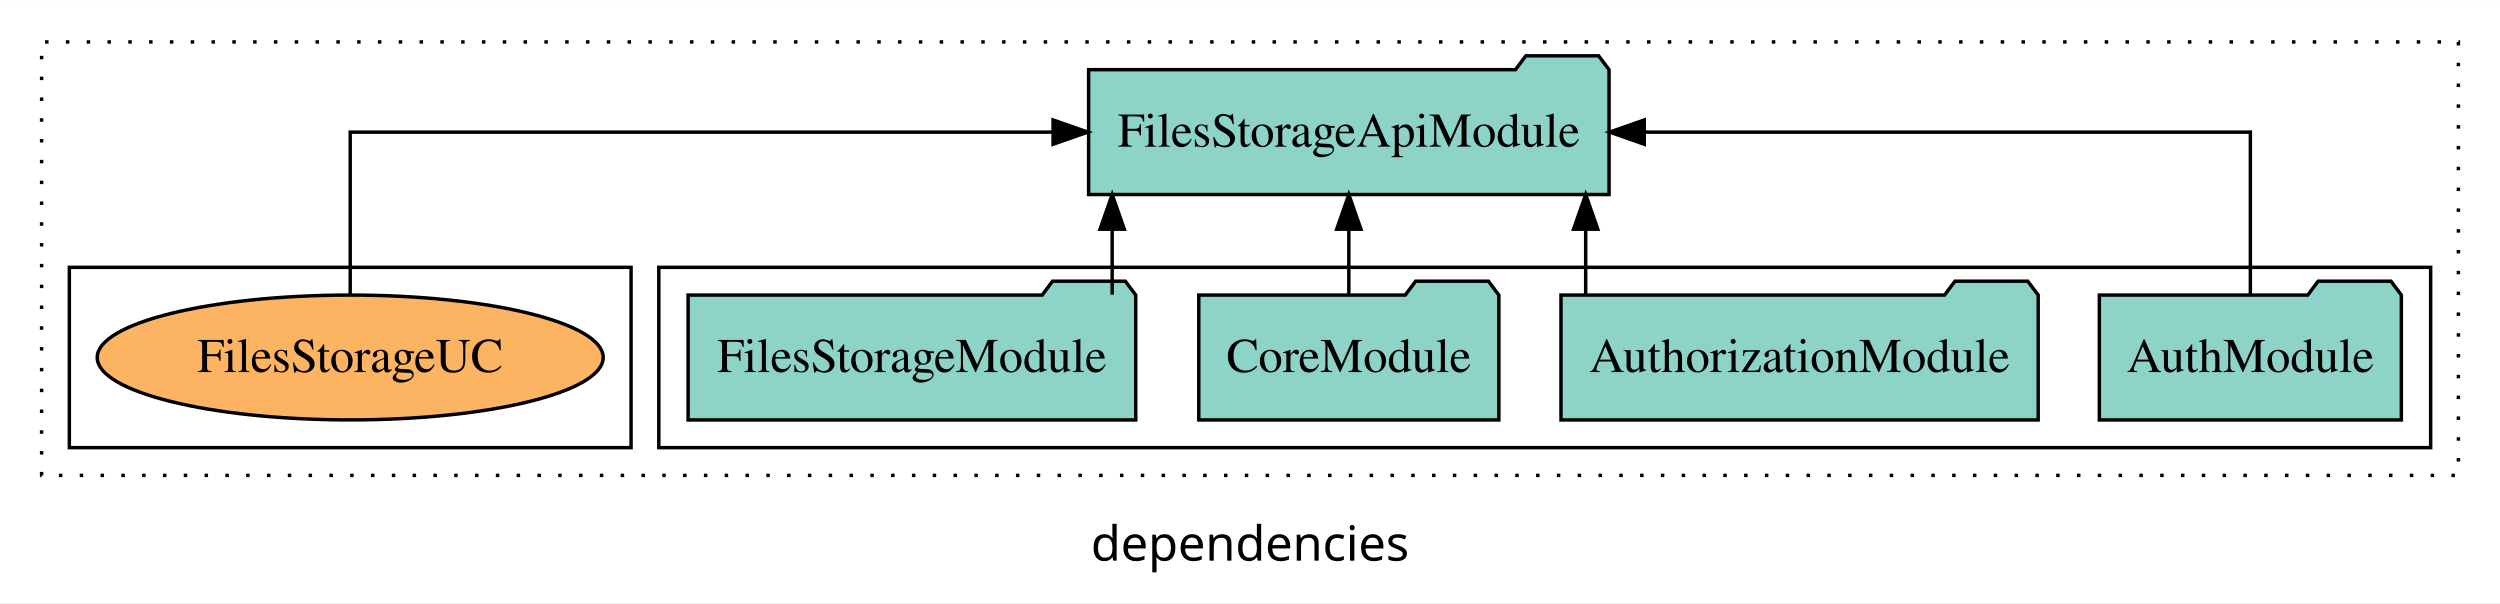
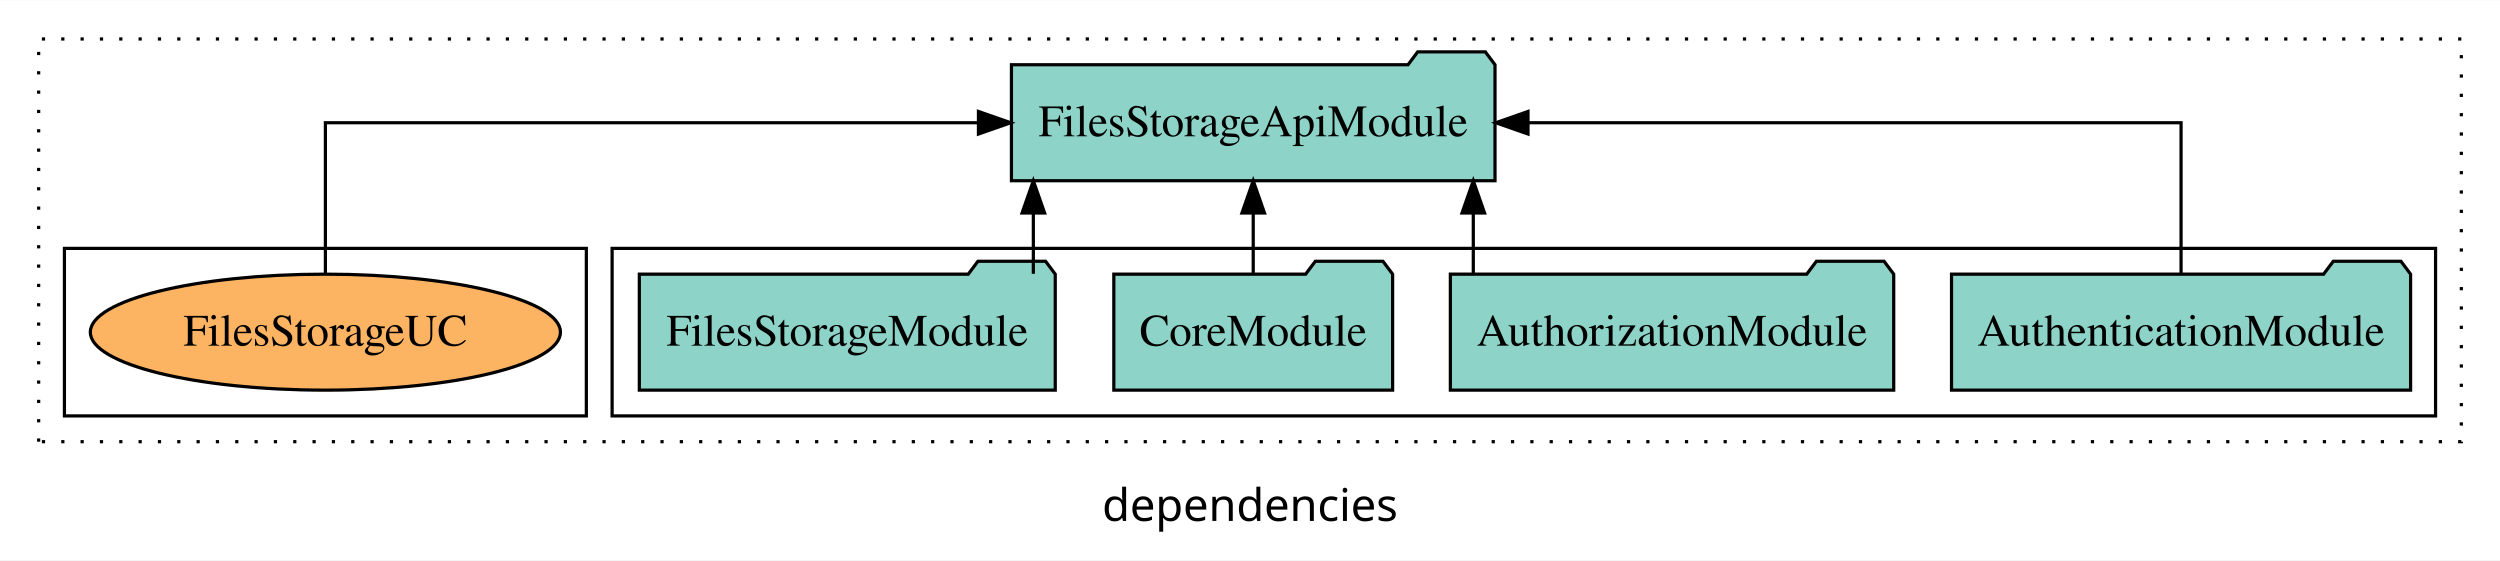
- <svg xmlns="http://www.w3.org/2000/svg" width="721pt" height="174pt" viewBox="0.00 0.00 721.00 173.80">
+ <svg xmlns="http://www.w3.org/2000/svg" width="776pt" height="174pt" viewBox="0.00 0.00 776.00 173.80">
  <g id="graph0" class="graph" transform="scale(1 1) rotate(0) translate(4 169.8)">
-     <polygon fill="white" stroke="transparent" points="-4,4 -4,-169.8 717,-169.8 717,4 -4,4" />
-     <text text-anchor="middle" x="356.5" y="-8.2" font-family="sans-serif" font-size="14.00">dependencies</text>
+     <polygon fill="white" stroke="transparent" points="-4,4 -4,-169.8 772,-169.8 772,4 -4,4" />
+     <text text-anchor="middle" x="384" y="-8.2" font-family="sans-serif" font-size="14.00">dependencies</text>
    <g id="clust1" class="cluster">
-       <polygon fill="none" stroke="black" stroke-dasharray="1,5" points="8,-32.8 8,-157.8 705,-157.8 705,-32.8 8,-32.8" />
+       <polygon fill="none" stroke="black" stroke-dasharray="1,5" points="8,-32.8 8,-157.8 760,-157.8 760,-32.8 8,-32.8" />
    </g>
    <g id="clust3" class="cluster">
-       <polygon fill="none" stroke="black" points="186,-40.8 186,-92.8 697,-92.8 697,-40.8 186,-40.8" />
+       <polygon fill="none" stroke="black" points="186,-40.8 186,-92.8 752,-92.8 752,-40.8 186,-40.8" />
    </g>
    <g id="clust6" class="cluster">
      <polygon fill="none" stroke="black" points="16,-40.8 16,-92.8 178,-92.8 178,-40.8 16,-40.8" />
    </g>
    <g id="node1" class="node">
-       <polygon fill="#8dd3c7" stroke="black" points="688.55,-84.8 685.55,-88.8 664.55,-88.8 661.55,-84.8 601.45,-84.8 601.45,-48.8 688.55,-48.8 688.55,-84.8" />
-       <text text-anchor="middle" x="645" y="-62.6" font-family="Times,serif" font-size="14.00">AuthModule</text>
+       <polygon fill="#8dd3c7" stroke="black" points="744.25,-84.8 741.25,-88.8 720.25,-88.8 717.25,-84.8 601.75,-84.8 601.75,-48.8 744.25,-48.8 744.25,-84.8" />
+       <text text-anchor="middle" x="673" y="-62.6" font-family="Times,serif" font-size="14.00">AuthenticationModule</text>
    </g>
    <g id="node5" class="node">
      <polygon fill="#8dd3c7" stroke="black" points="460.05,-149.8 457.05,-153.8 436.05,-153.8 433.05,-149.8 309.95,-149.8 309.95,-113.8 460.05,-113.8 460.05,-149.8" />
      <text text-anchor="middle" x="385" y="-127.6" font-family="Times,serif" font-size="14.00">FilesStorageApiModule</text>
    </g>
    <g id="edge1" class="edge">
-       <path fill="none" stroke="black" d="M645,-84.91C645,-104.14 645,-131.8 645,-131.8 645,-131.8 470.2,-131.8 470.2,-131.8" />
-       <polygon fill="black" stroke="black" points="470.2,-128.3 460.2,-131.8 470.2,-135.3 470.2,-128.3" />
+       <path fill="none" stroke="black" d="M673,-84.91C673,-104.14 673,-131.8 673,-131.8 673,-131.8 470.29,-131.8 470.29,-131.8" />
+       <polygon fill="black" stroke="black" points="470.29,-128.3 460.29,-131.8 470.29,-135.3 470.29,-128.3" />
    </g>
    <g id="node2" class="node">
      <polygon fill="#8dd3c7" stroke="black" points="583.81,-84.8 580.81,-88.8 559.81,-88.8 556.81,-84.8 446.19,-84.8 446.19,-48.8 583.81,-48.8 583.81,-84.8" />
      <text text-anchor="middle" x="515" y="-62.6" font-family="Times,serif" font-size="14.00">AuthorizationModule</text>
    </g>
    <g id="edge2" class="edge">
      <path fill="none" stroke="black" d="M453.31,-84.91C453.31,-84.91 453.31,-103.79 453.31,-103.79" />
      <polygon fill="black" stroke="black" points="449.81,-103.79 453.31,-113.79 456.81,-103.79 449.81,-103.79" />
    </g>
    <g id="node3" class="node">
      <polygon fill="#8dd3c7" stroke="black" points="428.27,-84.8 425.27,-88.8 404.27,-88.8 401.27,-84.8 341.73,-84.8 341.73,-48.8 428.27,-48.8 428.27,-84.8" />
      <text text-anchor="middle" x="385" y="-62.6" font-family="Times,serif" font-size="14.00">CoreModule</text>
    </g>
    <g id="edge3" class="edge">
      <path fill="none" stroke="black" d="M385,-84.91C385,-84.91 385,-103.79 385,-103.79" />
      <polygon fill="black" stroke="black" points="381.5,-103.79 385,-113.79 388.5,-103.79 381.5,-103.79" />
    </g>
    <g id="node4" class="node">
      <polygon fill="#8dd3c7" stroke="black" points="323.55,-84.8 320.55,-88.8 299.55,-88.8 296.55,-84.8 194.45,-84.8 194.45,-48.8 323.55,-48.8 323.55,-84.8" />
      <text text-anchor="middle" x="259" y="-62.6" font-family="Times,serif" font-size="14.00">FilesStorageModule</text>
    </g>
    <g id="edge4" class="edge">
      <path fill="none" stroke="black" d="M316.75,-84.91C316.75,-84.91 316.75,-103.79 316.75,-103.79" />
      <polygon fill="black" stroke="black" points="313.25,-103.79 316.75,-113.79 320.25,-103.79 313.25,-103.79" />
    </g>
    <g id="node6" class="node">
      <ellipse fill="#fdb462" stroke="black" cx="97" cy="-66.8" rx="72.96" ry="18" />
      <text text-anchor="middle" x="97" y="-62.6" font-family="Times,serif" font-size="14.00">FilesStorageUC</text>
    </g>
    <g id="edge5" class="edge">
      <path fill="none" stroke="black" d="M97,-84.91C97,-104.14 97,-131.8 97,-131.8 97,-131.8 299.71,-131.8 299.71,-131.8" />
      <polygon fill="black" stroke="black" points="299.71,-135.3 309.71,-131.8 299.71,-128.3 299.71,-135.3" />
    </g>
  </g>
</svg>
